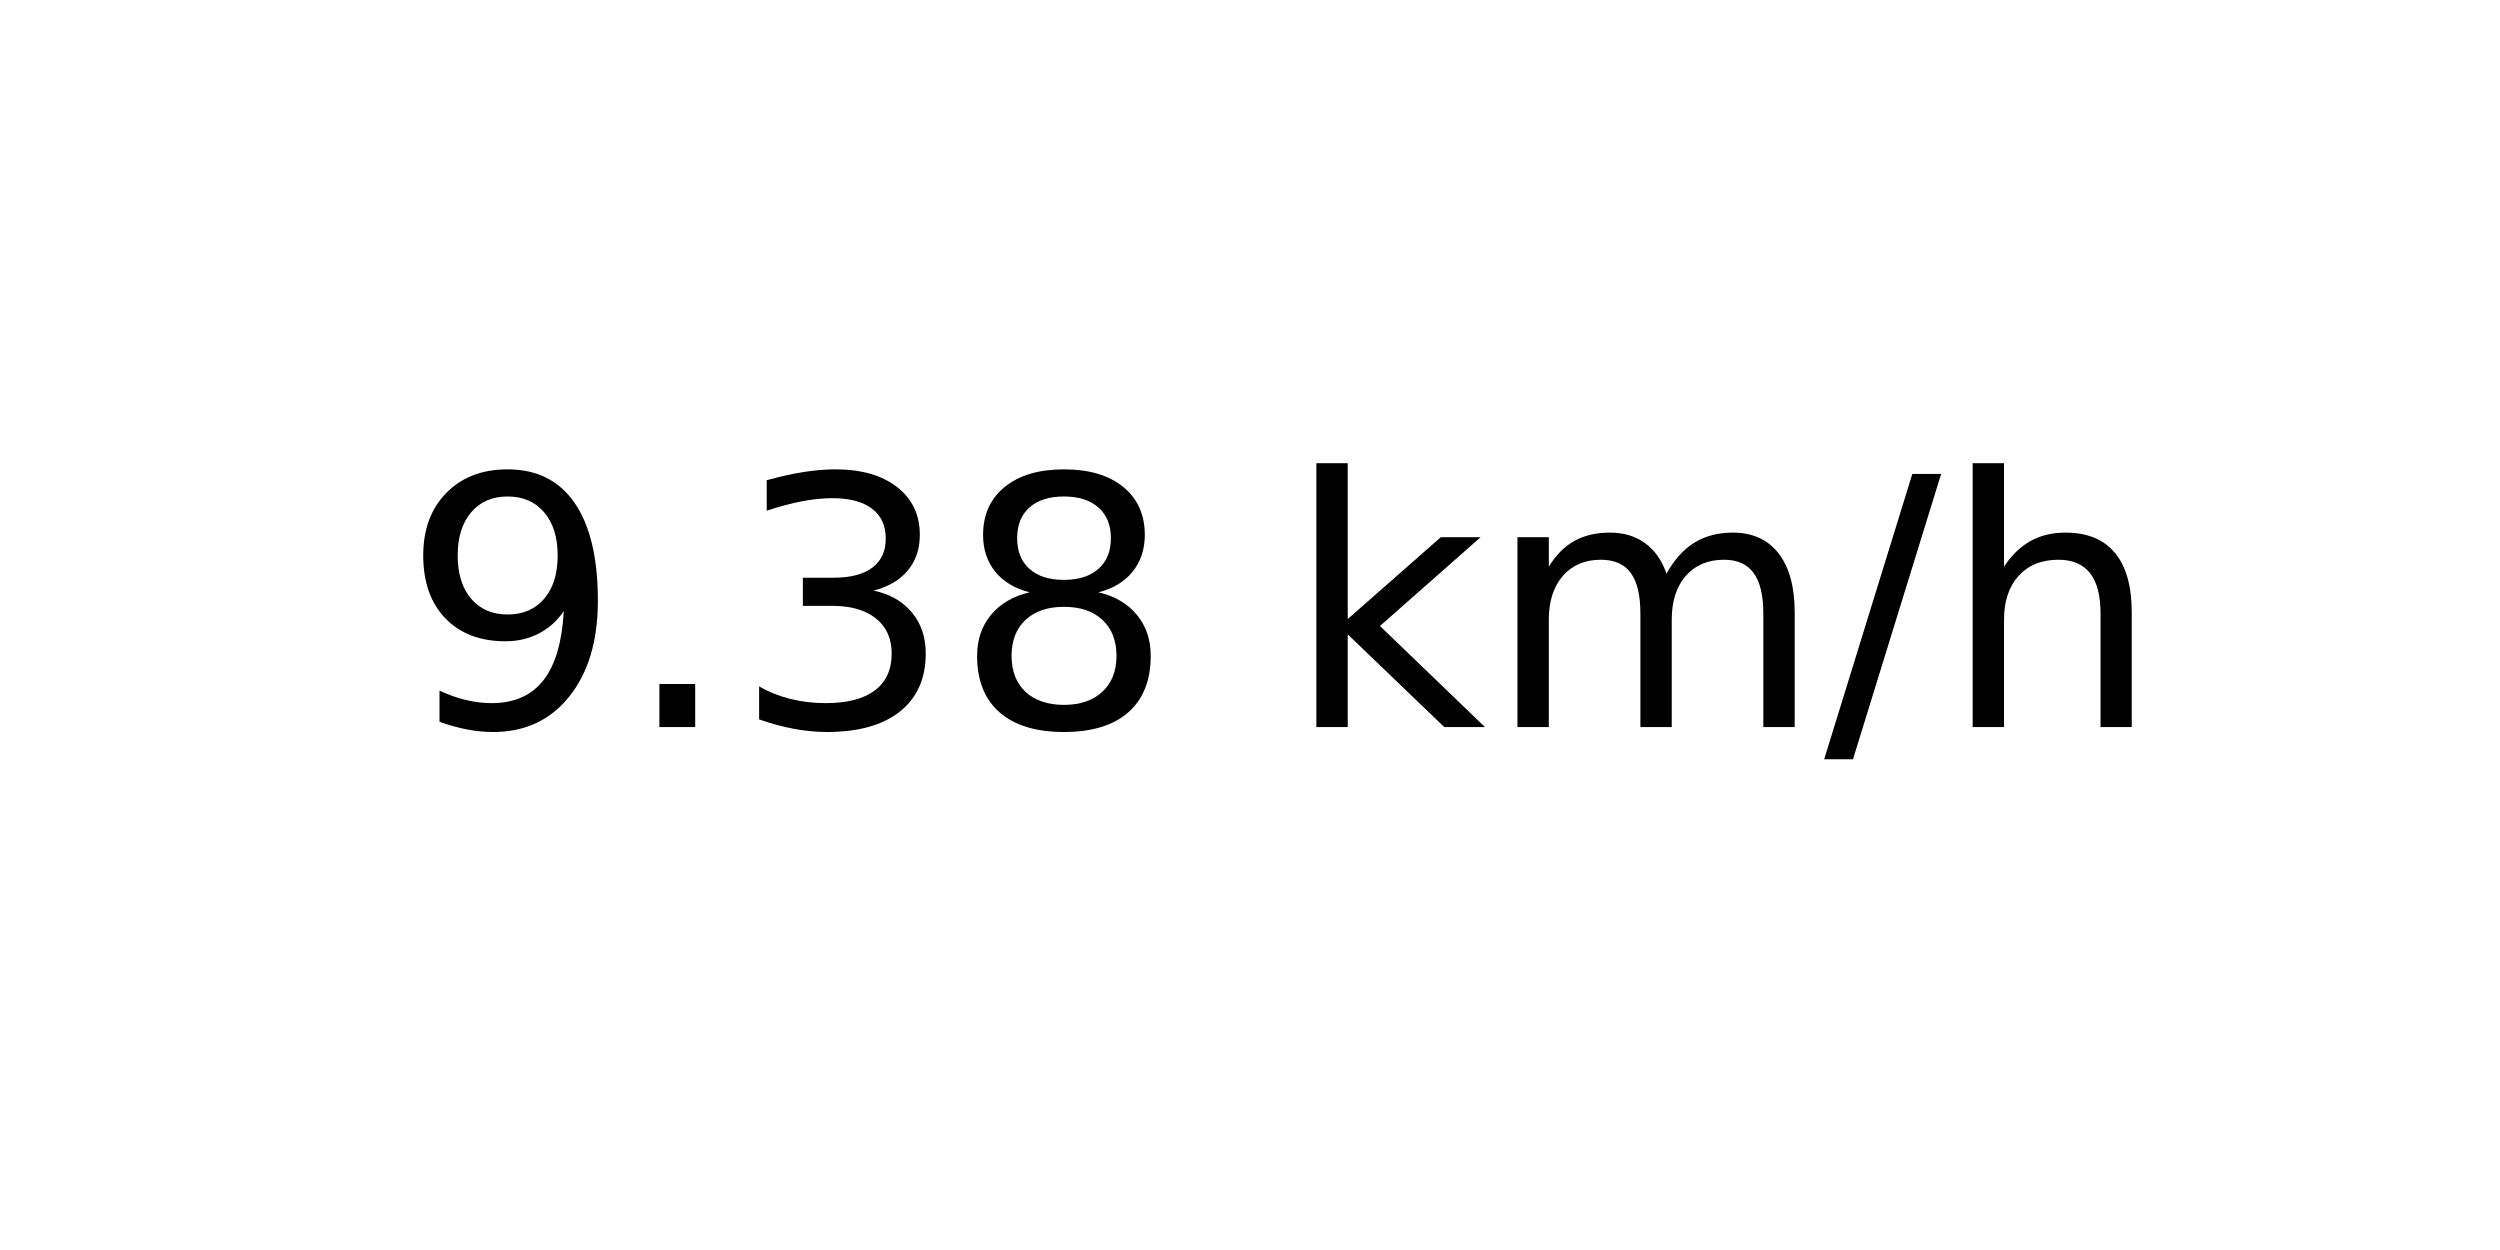
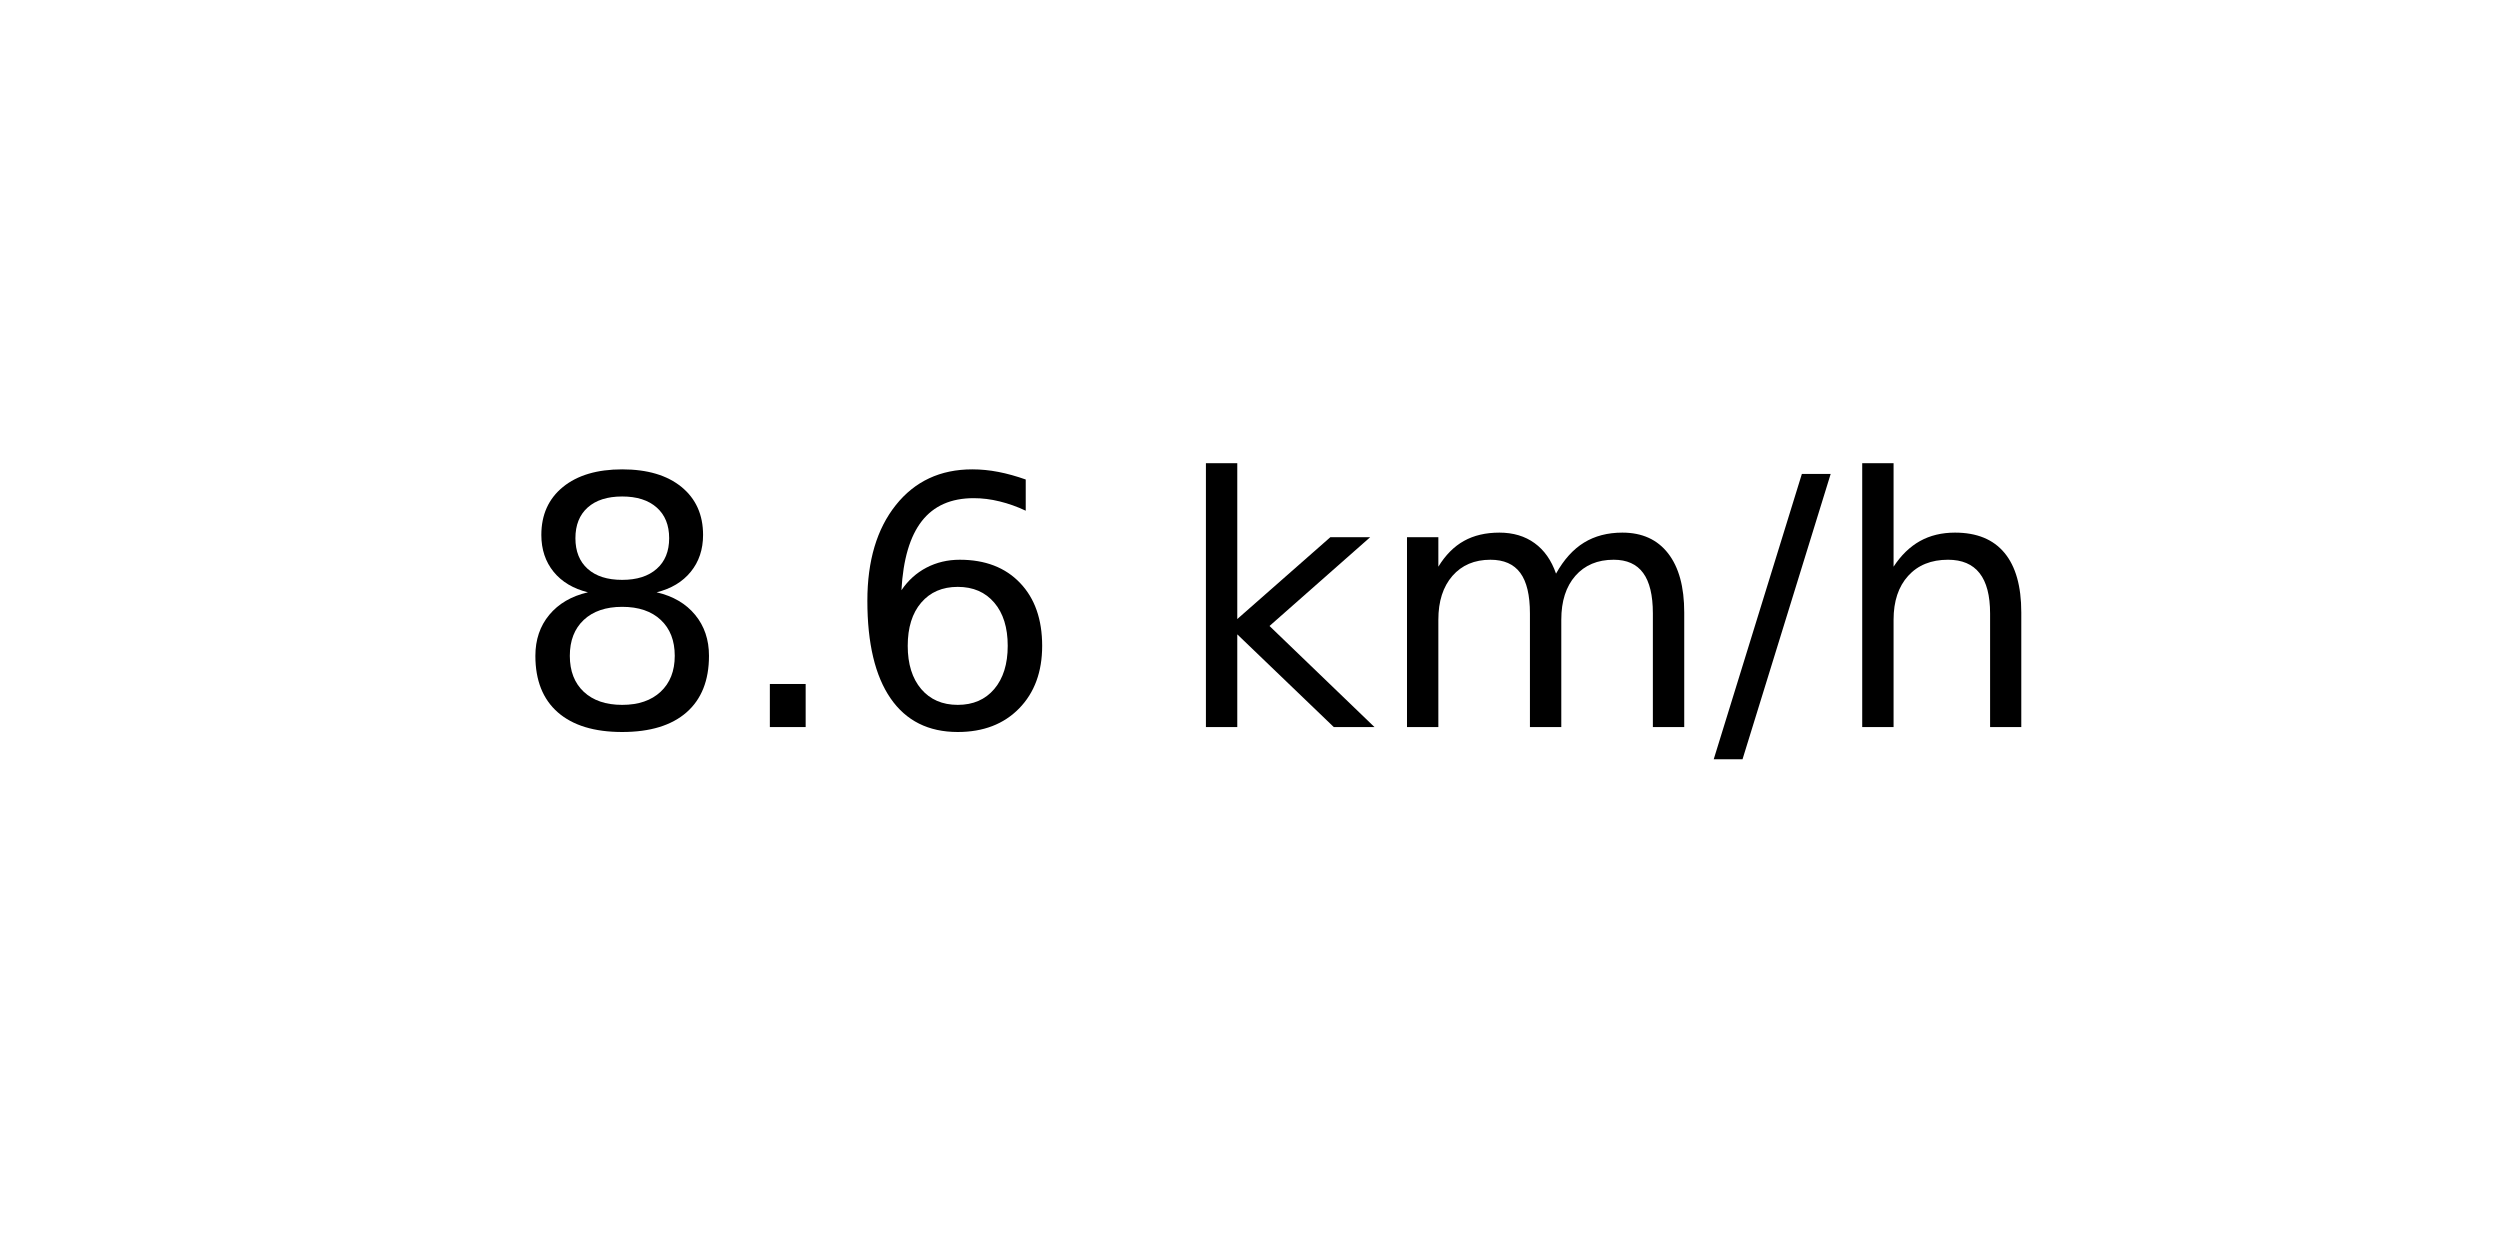
<svg xmlns="http://www.w3.org/2000/svg" xmlns:xlink="http://www.w3.org/1999/xlink" width="72pt" height="36pt" viewBox="0 0 72 36" version="1.1">
  <defs>
    <style type="text/css">*{stroke-linejoin: round; stroke-linecap: butt}</style>
  </defs>
  <g id="figure_1">
    <g id="axes_1">
      <g id="text_1">
-         <g transform="translate(11.55937 20.93937) scale(0.1 -0.1)">
+         <g transform="translate(14.74062 20.93937) scale(0.1 -0.1)">
          <defs>
-             <path id="DejaVuSans-39" d="M 703 97  L 703 672  Q 941 559 1184 500  Q 1428 441 1663 441  Q 2288 441 2617 861  Q 2947 1281 2994 2138  Q 2813 1869 2534 1725  Q 2256 1581 1919 1581  Q 1219 1581 811 2004  Q 403 2428 403 3163  Q 403 3881 828 4315  Q 1253 4750 1959 4750  Q 2769 4750 3195 4129  Q 3622 3509 3622 2328  Q 3622 1225 3098 567  Q 2575 -91 1691 -91  Q 1453 -91 1209 -44  Q 966 3 703 97  z M 1959 2075  Q 2384 2075 2632 2365  Q 2881 2656 2881 3163  Q 2881 3666 2632 3958  Q 2384 4250 1959 4250  Q 1534 4250 1286 3958  Q 1038 3666 1038 3163  Q 1038 2656 1286 2365  Q 1534 2075 1959 2075  z " transform="scale(0.015625)" />
+             <path id="DejaVuSans-38" d="M 2034 2216  Q 1584 2216 1326 1975  Q 1069 1734 1069 1313  Q 1069 891 1326 650  Q 1584 409 2034 409  Q 2484 409 2743 651  Q 3003 894 3003 1313  Q 3003 1734 2745 1975  Q 2488 2216 2034 2216  z M 1403 2484  Q 997 2584 770 2862  Q 544 3141 544 3541  Q 544 4100 942 4425  Q 1341 4750 2034 4750  Q 2731 4750 3128 4425  Q 3525 4100 3525 3541  Q 3525 3141 3298 2862  Q 3072 2584 2669 2484  Q 3125 2378 3379 2068  Q 3634 1759 3634 1313  Q 3634 634 3220 271  Q 2806 -91 2034 -91  Q 1263 -91 848 271  Q 434 634 434 1313  Q 434 1759 690 2068  Q 947 2378 1403 2484  z M 1172 3481  Q 1172 3119 1398 2916  Q 1625 2713 2034 2713  Q 2441 2713 2670 2916  Q 2900 3119 2900 3481  Q 2900 3844 2670 4047  Q 2441 4250 2034 4250  Q 1625 4250 1398 4047  Q 1172 3844 1172 3481  z " transform="scale(0.015625)" />
            <path id="DejaVuSans-2e" d="M 684 794  L 1344 794  L 1344 0  L 684 0  L 684 794  z " transform="scale(0.015625)" />
-             <path id="DejaVuSans-33" d="M 2597 2516  Q 3050 2419 3304 2112  Q 3559 1806 3559 1356  Q 3559 666 3084 287  Q 2609 -91 1734 -91  Q 1441 -91 1130 -33  Q 819 25 488 141  L 488 750  Q 750 597 1062 519  Q 1375 441 1716 441  Q 2309 441 2620 675  Q 2931 909 2931 1356  Q 2931 1769 2642 2001  Q 2353 2234 1838 2234  L 1294 2234  L 1294 2753  L 1863 2753  Q 2328 2753 2575 2939  Q 2822 3125 2822 3475  Q 2822 3834 2567 4026  Q 2313 4219 1838 4219  Q 1578 4219 1281 4162  Q 984 4106 628 3988  L 628 4550  Q 988 4650 1302 4700  Q 1616 4750 1894 4750  Q 2613 4750 3031 4423  Q 3450 4097 3450 3541  Q 3450 3153 3228 2886  Q 3006 2619 2597 2516  z " transform="scale(0.015625)" />
-             <path id="DejaVuSans-38" d="M 2034 2216  Q 1584 2216 1326 1975  Q 1069 1734 1069 1313  Q 1069 891 1326 650  Q 1584 409 2034 409  Q 2484 409 2743 651  Q 3003 894 3003 1313  Q 3003 1734 2745 1975  Q 2488 2216 2034 2216  z M 1403 2484  Q 997 2584 770 2862  Q 544 3141 544 3541  Q 544 4100 942 4425  Q 1341 4750 2034 4750  Q 2731 4750 3128 4425  Q 3525 4100 3525 3541  Q 3525 3141 3298 2862  Q 3072 2584 2669 2484  Q 3125 2378 3379 2068  Q 3634 1759 3634 1313  Q 3634 634 3220 271  Q 2806 -91 2034 -91  Q 1263 -91 848 271  Q 434 634 434 1313  Q 434 1759 690 2068  Q 947 2378 1403 2484  z M 1172 3481  Q 1172 3119 1398 2916  Q 1625 2713 2034 2713  Q 2441 2713 2670 2916  Q 2900 3119 2900 3481  Q 2900 3844 2670 4047  Q 2441 4250 2034 4250  Q 1625 4250 1398 4047  Q 1172 3844 1172 3481  z " transform="scale(0.015625)" />
+             <path id="DejaVuSans-36" d="M 2113 2584  Q 1688 2584 1439 2293  Q 1191 2003 1191 1497  Q 1191 994 1439 701  Q 1688 409 2113 409  Q 2538 409 2786 701  Q 3034 994 3034 1497  Q 3034 2003 2786 2293  Q 2538 2584 2113 2584  z M 3366 4563  L 3366 3988  Q 3128 4100 2886 4159  Q 2644 4219 2406 4219  Q 1781 4219 1451 3797  Q 1122 3375 1075 2522  Q 1259 2794 1537 2939  Q 1816 3084 2150 3084  Q 2853 3084 3261 2657  Q 3669 2231 3669 1497  Q 3669 778 3244 343  Q 2819 -91 2113 -91  Q 1303 -91 875 529  Q 447 1150 447 2328  Q 447 3434 972 4092  Q 1497 4750 2381 4750  Q 2619 4750 2861 4703  Q 3103 4656 3366 4563  z " transform="scale(0.015625)" />
            <path id="DejaVuSans-20" transform="scale(0.015625)" />
            <path id="DejaVuSans-6b" d="M 581 4863  L 1159 4863  L 1159 1991  L 2875 3500  L 3609 3500  L 1753 1863  L 3688 0  L 2938 0  L 1159 1709  L 1159 0  L 581 0  L 581 4863  z " transform="scale(0.015625)" />
            <path id="DejaVuSans-6d" d="M 3328 2828  Q 3544 3216 3844 3400  Q 4144 3584 4550 3584  Q 5097 3584 5394 3201  Q 5691 2819 5691 2113  L 5691 0  L 5113 0  L 5113 2094  Q 5113 2597 4934 2840  Q 4756 3084 4391 3084  Q 3944 3084 3684 2787  Q 3425 2491 3425 1978  L 3425 0  L 2847 0  L 2847 2094  Q 2847 2600 2669 2842  Q 2491 3084 2119 3084  Q 1678 3084 1418 2786  Q 1159 2488 1159 1978  L 1159 0  L 581 0  L 581 3500  L 1159 3500  L 1159 2956  Q 1356 3278 1631 3431  Q 1906 3584 2284 3584  Q 2666 3584 2933 3390  Q 3200 3197 3328 2828  z " transform="scale(0.015625)" />
            <path id="DejaVuSans-2f" d="M 1625 4666  L 2156 4666  L 531 -594  L 0 -594  L 1625 4666  z " transform="scale(0.015625)" />
            <path id="DejaVuSans-68" d="M 3513 2113  L 3513 0  L 2938 0  L 2938 2094  Q 2938 2591 2744 2837  Q 2550 3084 2163 3084  Q 1697 3084 1428 2787  Q 1159 2491 1159 1978  L 1159 0  L 581 0  L 581 4863  L 1159 4863  L 1159 2956  Q 1366 3272 1645 3428  Q 1925 3584 2291 3584  Q 2894 3584 3203 3211  Q 3513 2838 3513 2113  z " transform="scale(0.015625)" />
          </defs>
-           <use xlink:href="#DejaVuSans-39" />
+           <use xlink:href="#DejaVuSans-38" />
          <use xlink:href="#DejaVuSans-2e" x="63.623" />
-           <use xlink:href="#DejaVuSans-33" x="95.41" />
-           <use xlink:href="#DejaVuSans-38" x="159.033" />
-           <use xlink:href="#DejaVuSans-20" x="222.656" />
-           <use xlink:href="#DejaVuSans-6b" x="254.443" />
-           <use xlink:href="#DejaVuSans-6d" x="312.354" />
-           <use xlink:href="#DejaVuSans-2f" x="409.766" />
-           <use xlink:href="#DejaVuSans-68" x="443.457" />
+           <use xlink:href="#DejaVuSans-36" x="95.41" />
+           <use xlink:href="#DejaVuSans-20" x="159.033" />
+           <use xlink:href="#DejaVuSans-6b" x="190.82" />
+           <use xlink:href="#DejaVuSans-6d" x="248.73" />
+           <use xlink:href="#DejaVuSans-2f" x="346.143" />
+           <use xlink:href="#DejaVuSans-68" x="379.834" />
        </g>
      </g>
    </g>
  </g>
</svg>
